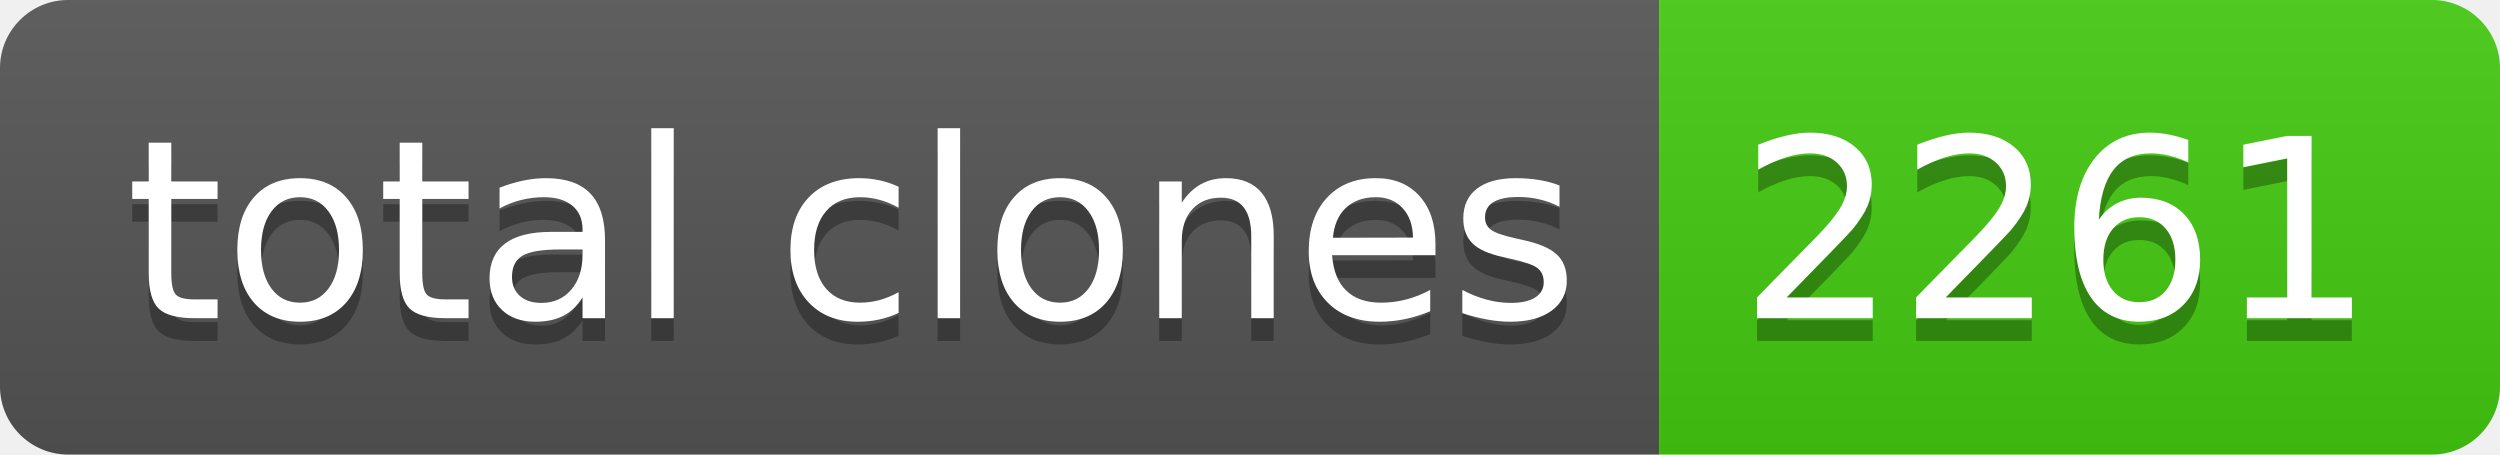
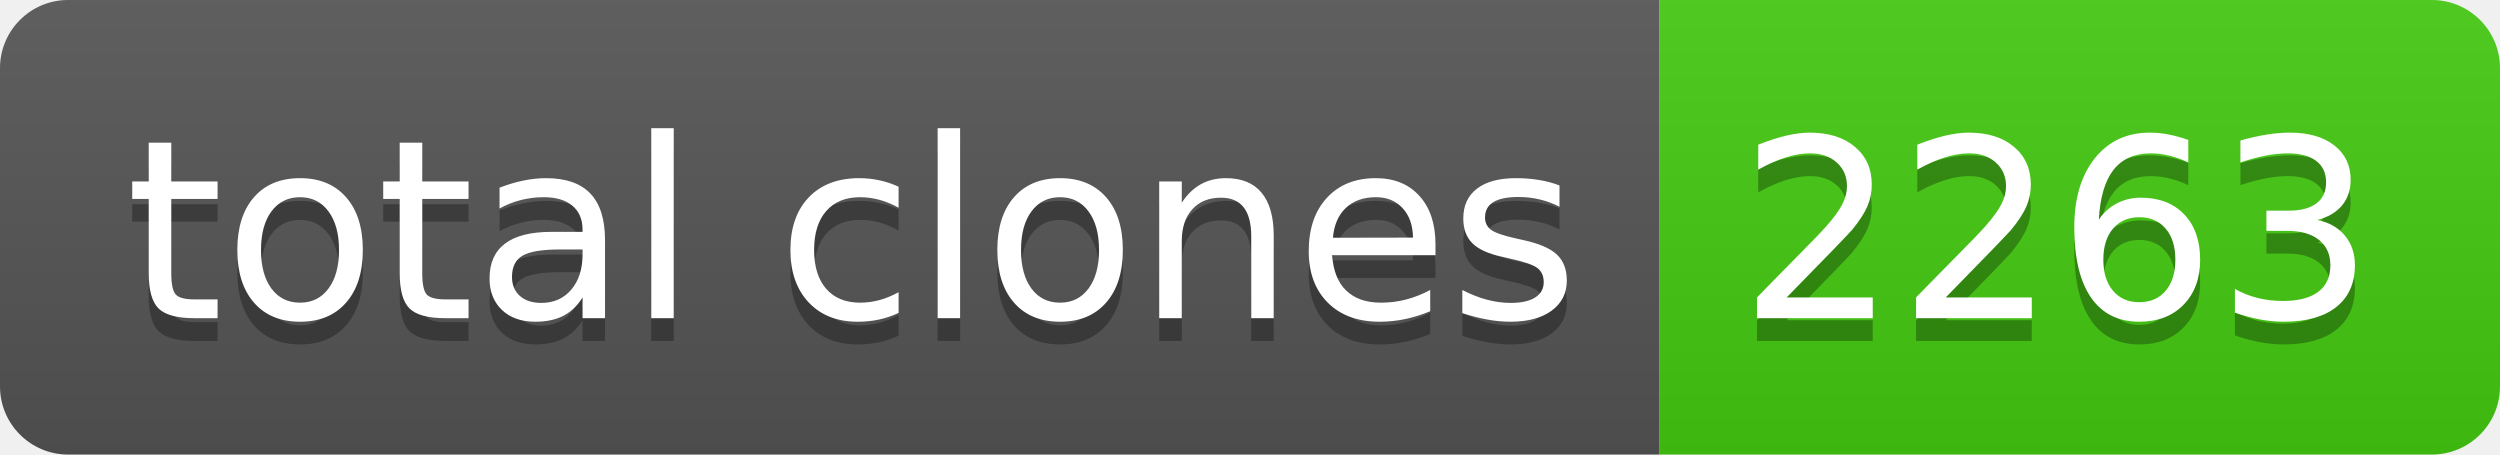
- <svg xmlns="http://www.w3.org/2000/svg" width="110" height="20" role="img" aria-label="total clones: 2261">
+ <svg xmlns="http://www.w3.org/2000/svg" width="110" height="20" role="img" aria-label="total clones: 2263">
  <linearGradient id="s" x2="0" y2="100%">
    <stop offset="0" stop-color="#bbb" stop-opacity=".1" />
    <stop offset="1" stop-opacity=".1" />
  </linearGradient>
  <clipPath id="r">
    <rect width="110" height="20" rx="3" fill="#fff" />
  </clipPath>
  <g clip-path="url(#r)">
    <rect width="73" height="20" fill="#555" />
    <rect x="73" width="37" height="20" fill="#4c1" />
    <rect width="110" height="20" fill="url(#s)" />
  </g>
  <g fill="#fff" text-anchor="middle" font-family="Verdana,Geneva,DejaVu Sans,sans-serif" text-rendering="geometricPrecision" font-size="110">
    <text aria-hidden="true" x="375" y="150" fill="#010101" fill-opacity=".3" transform="scale(.1)" textLength="630">total clones</text>
    <text x="375" y="140" transform="scale(.1)" fill="#fff" textLength="630">total clones</text>
-     <text aria-hidden="true" x="905" y="150" fill="#010101" fill-opacity=".3" transform="scale(.1)" textLength="270">2261</text>
-     <text x="905" y="140" transform="scale(.1)" fill="#fff" textLength="270">2261</text>
+     <text aria-hidden="true" x="905" y="150" fill="#010101" fill-opacity=".3" transform="scale(.1)" textLength="270">2263</text>
+     <text x="905" y="140" transform="scale(.1)" fill="#fff" textLength="270">2263</text>
  </g>
</svg>
